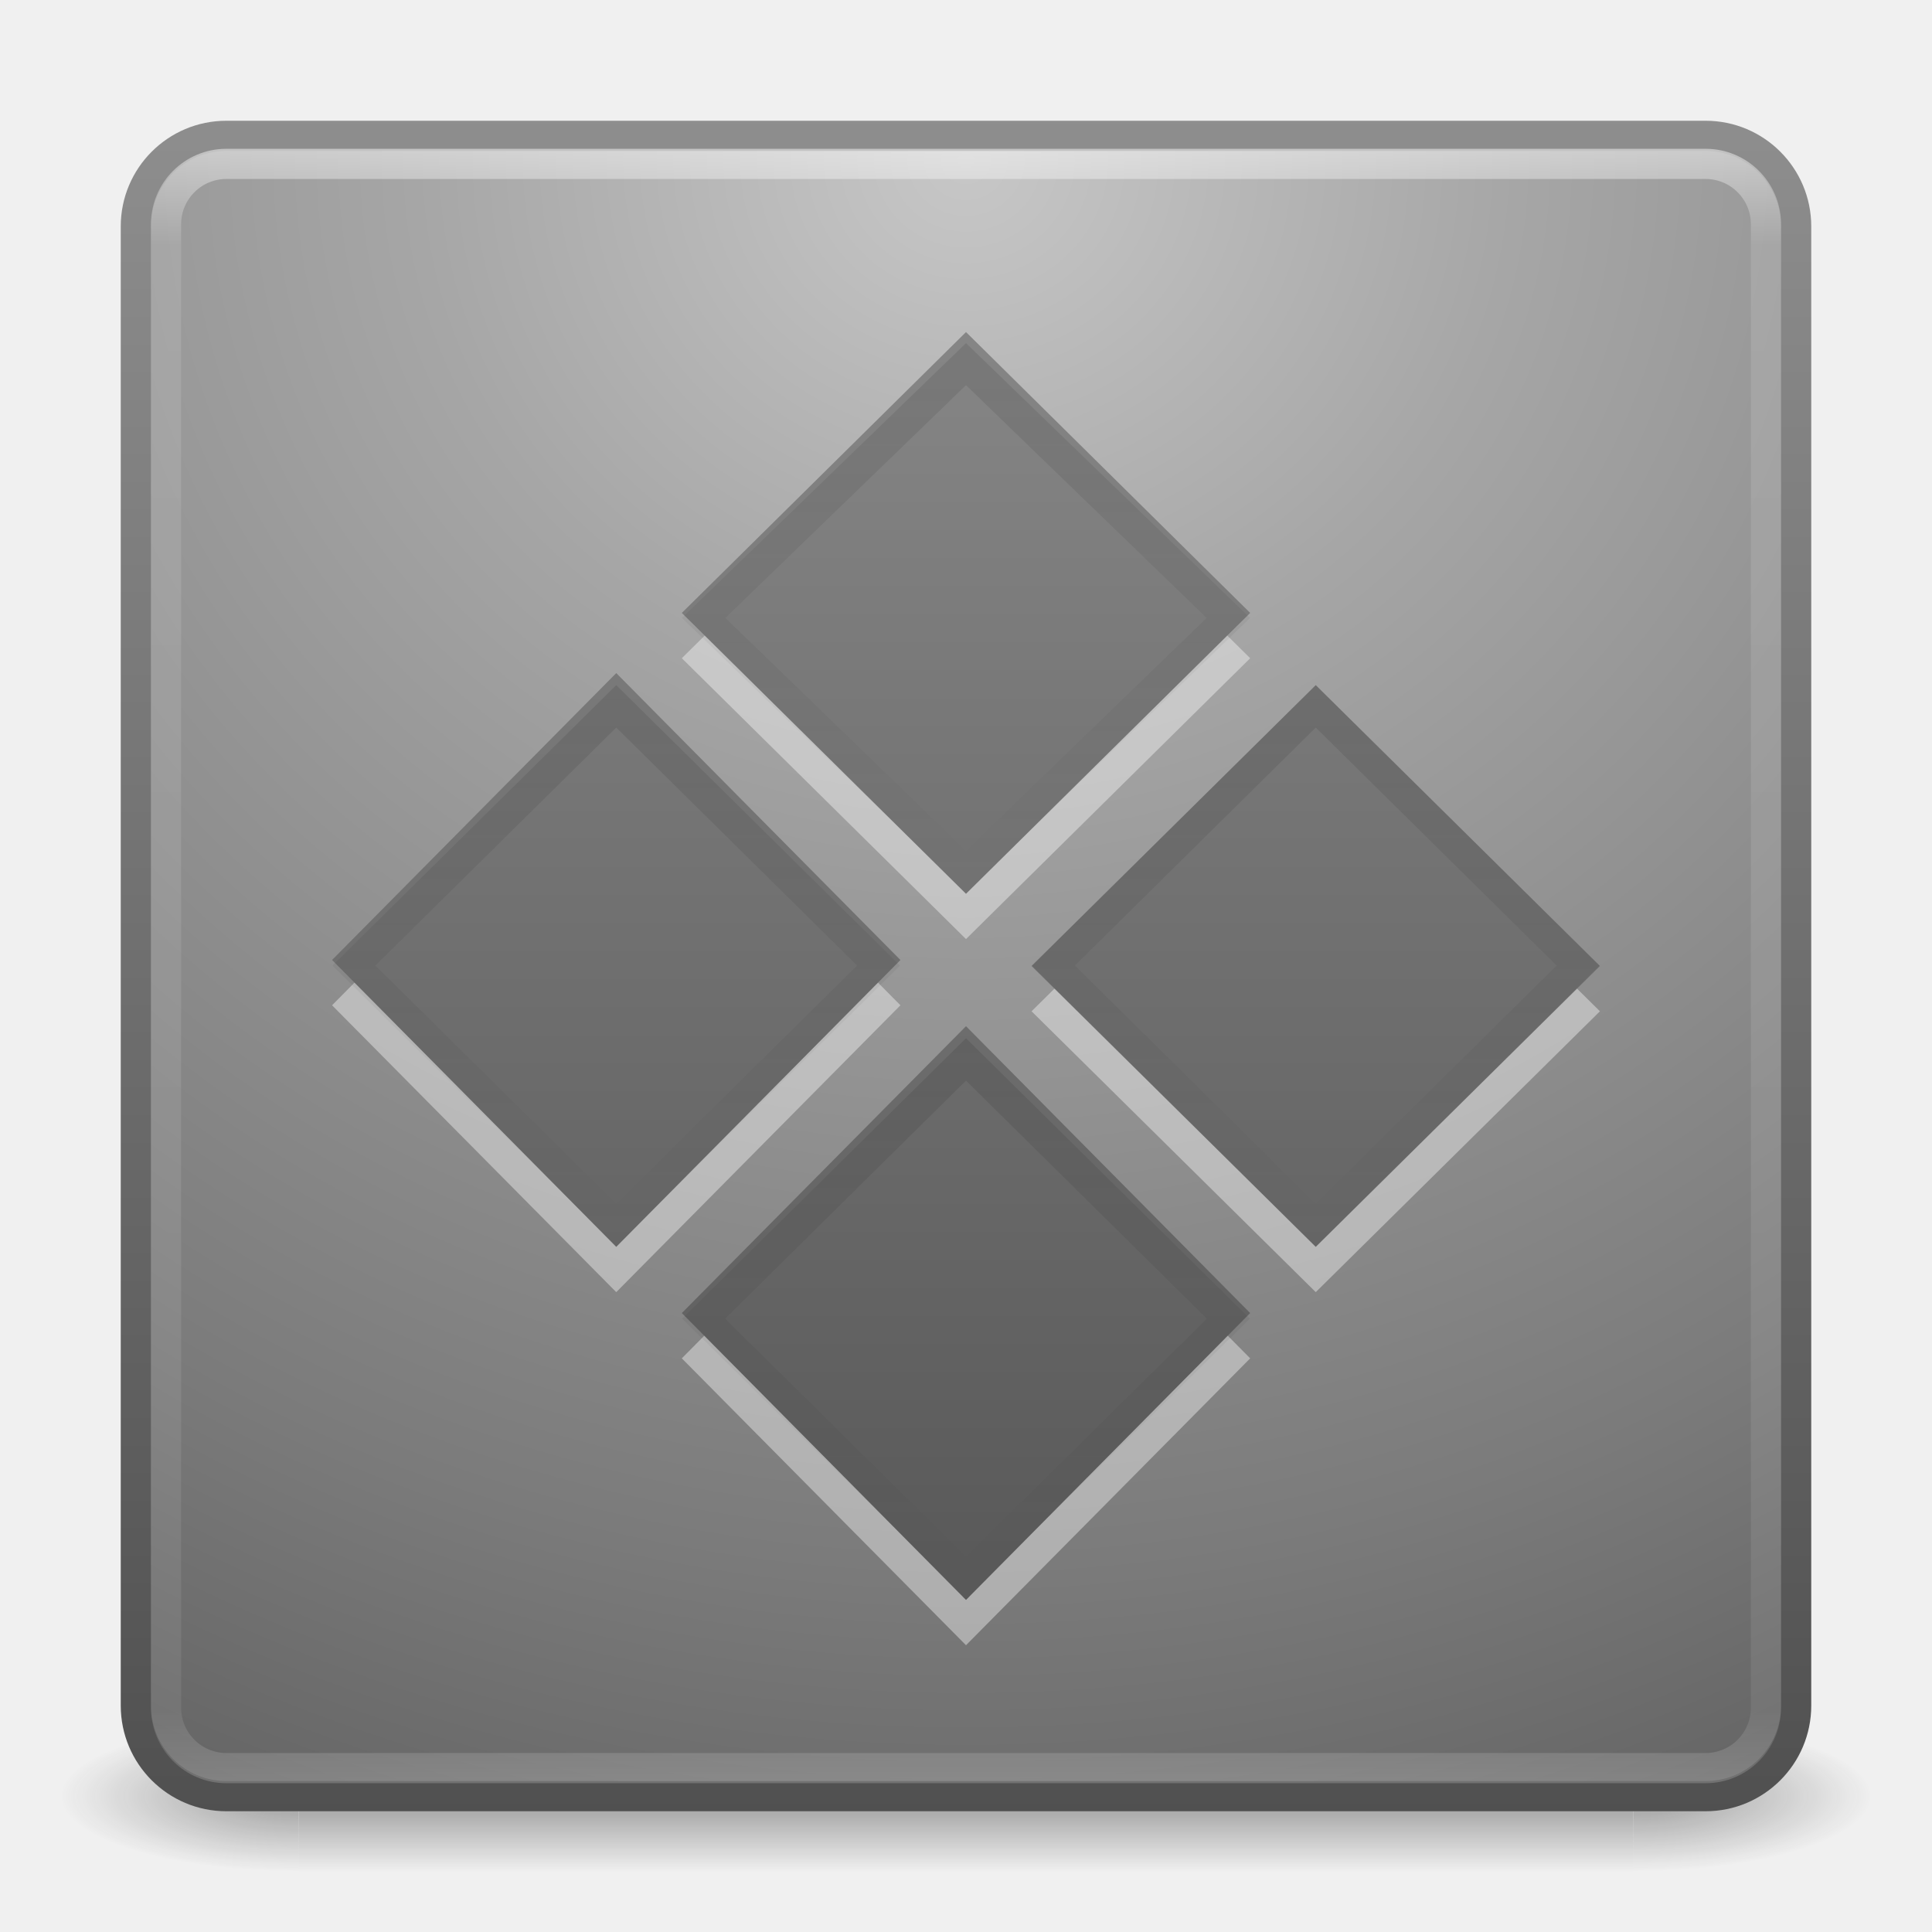
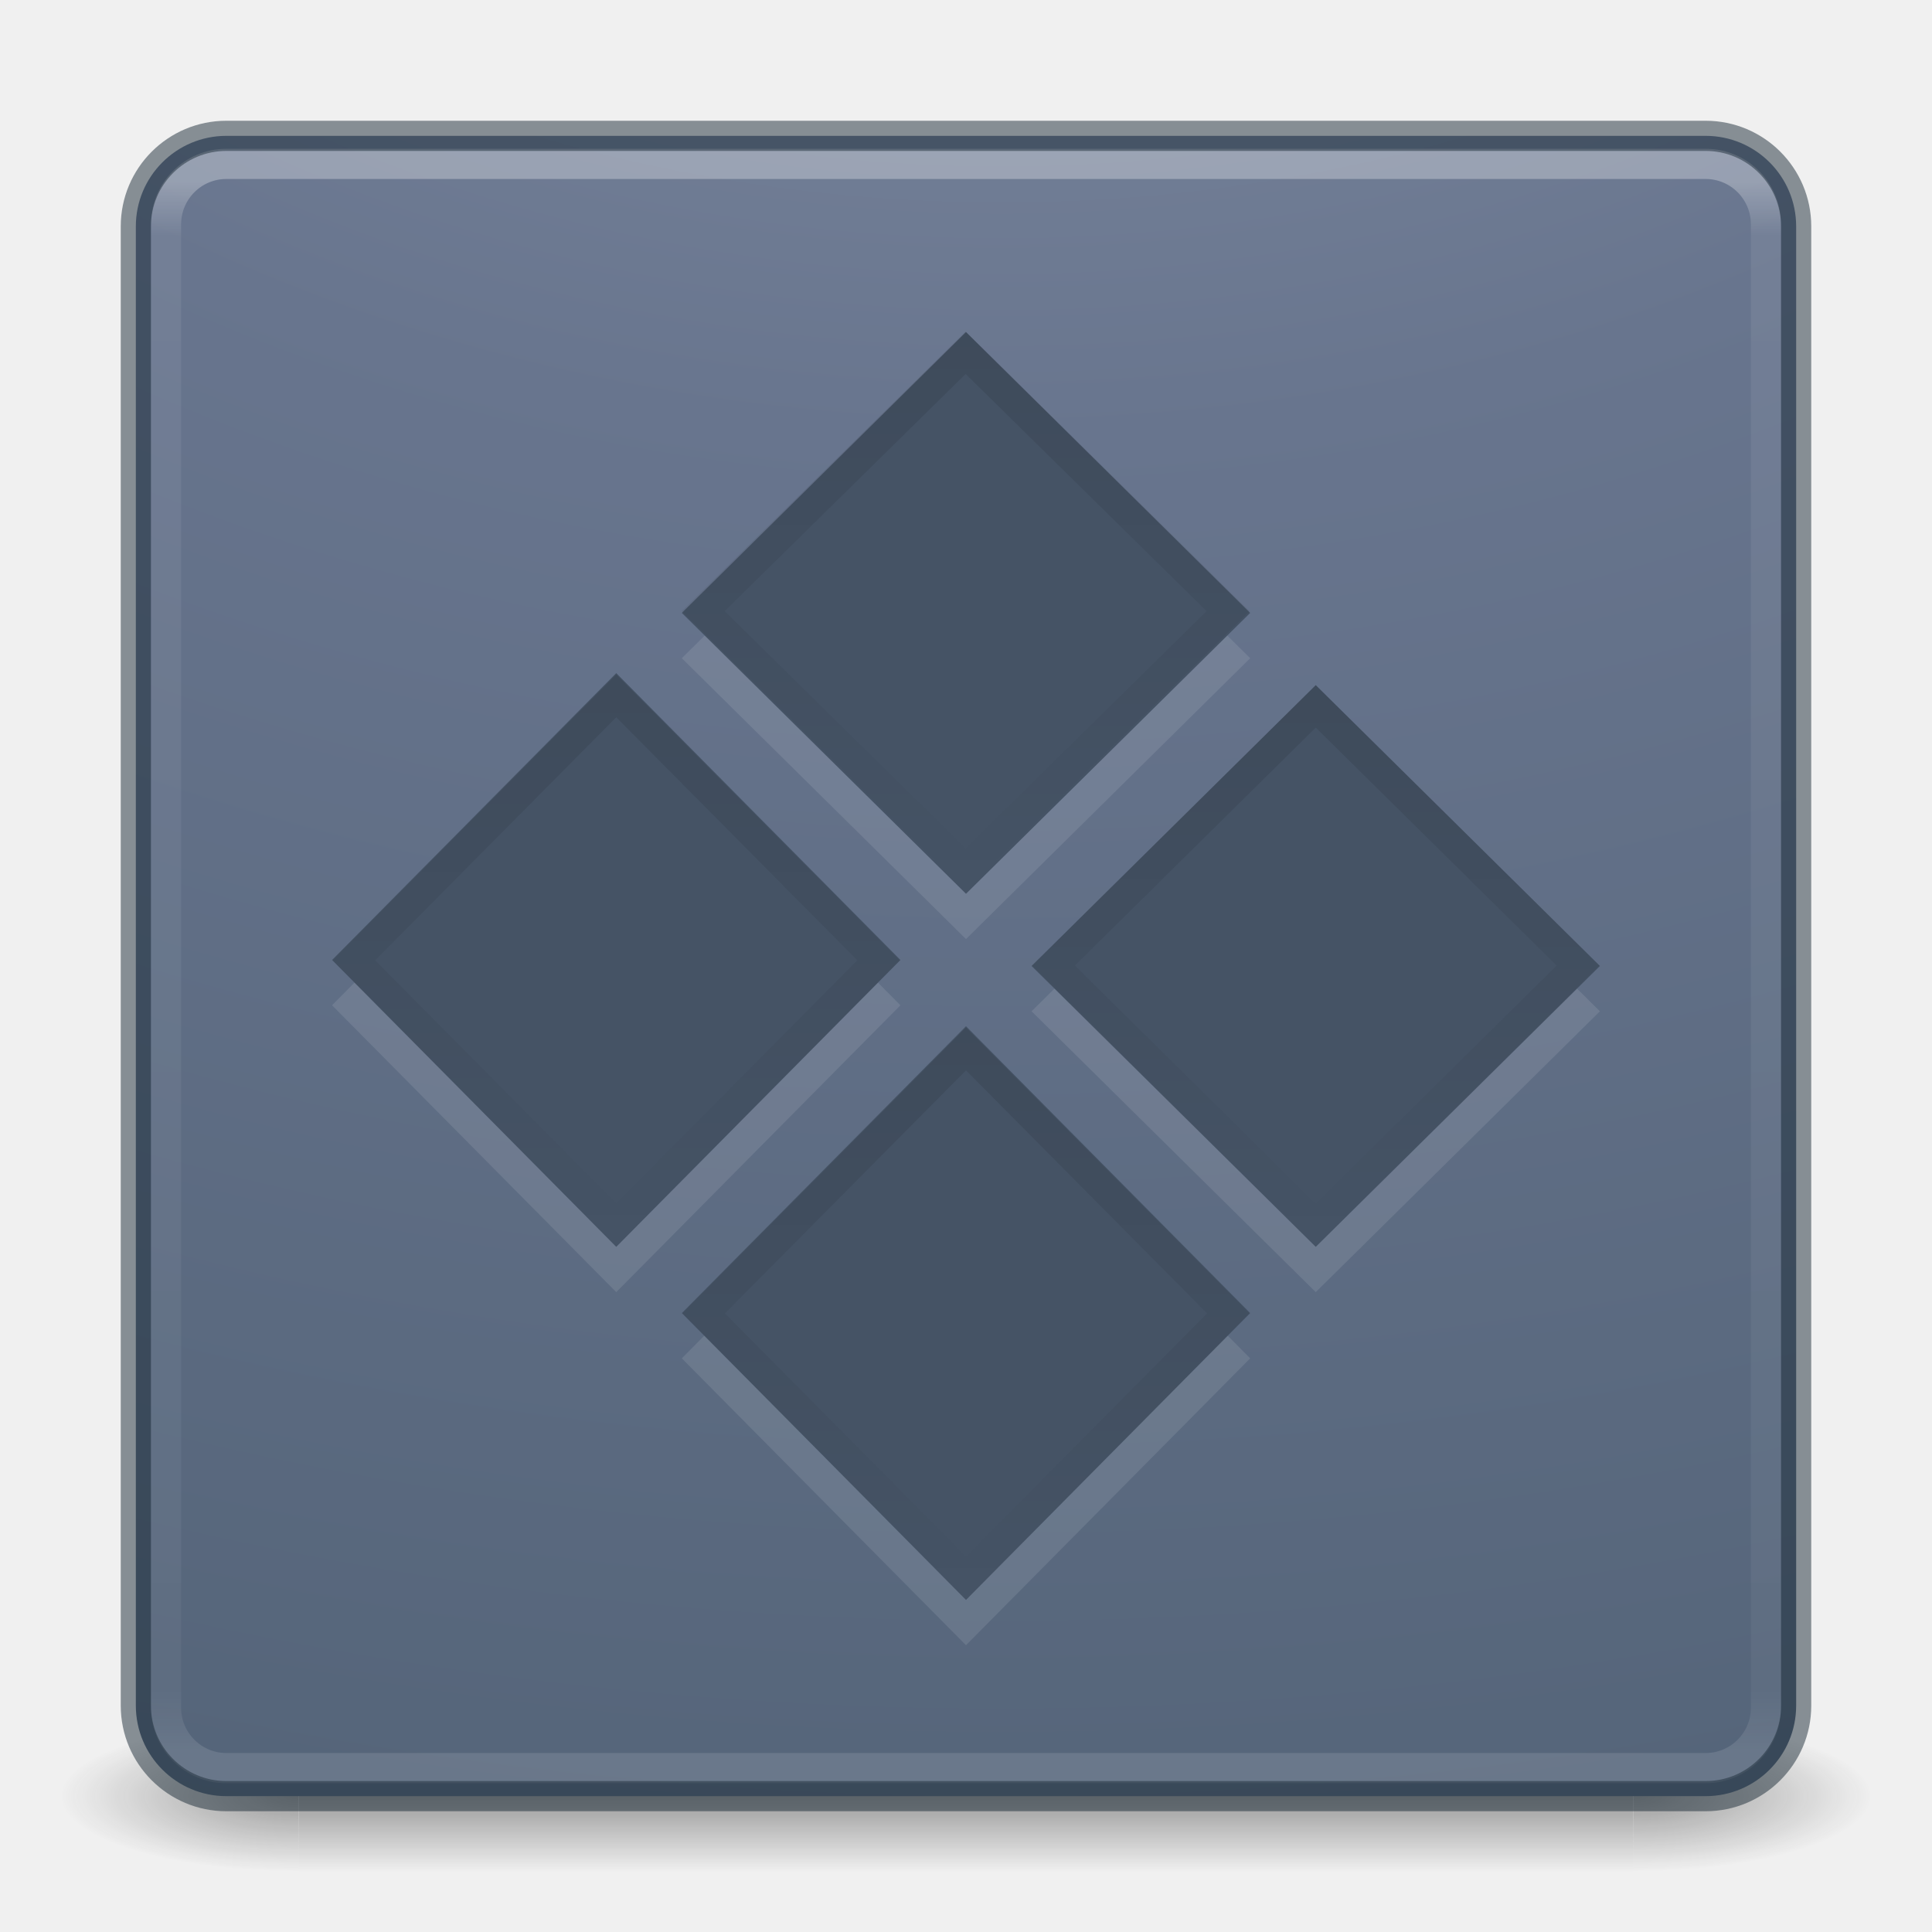
- <svg xmlns="http://www.w3.org/2000/svg" xmlns:xlink="http://www.w3.org/1999/xlink" version="1.1" width="64" height="64" id="svg3386">
-   <defs id="defs3388">
-     <linearGradient x1="26.313" y1="9.827" x2="26.313" y2="23.605" id="linearGradient3300" xlink:href="#linearGradient4260-8" gradientUnits="userSpaceOnUse" gradientTransform="matrix(1.336871,0,0,1.34939,10.83289,9.536803)" />
-     <linearGradient id="linearGradient4260-8">
-       <stop id="stop4262-1" style="stop-color:#000000;stop-opacity:1" offset="0" />
-       <stop id="stop4264-8" style="stop-color:#000000;stop-opacity:0" offset="1" />
+ <svg xmlns="http://www.w3.org/2000/svg" xmlns:xlink="http://www.w3.org/1999/xlink" width="64px" height="64px" id="svg4332" version="1.1">
+   <defs id="defs4334">
+     <linearGradient id="linearGradient4213-9">
+       <stop offset="0" style="stop-color:#000000;stop-opacity:1" id="stop4215-4" />
+       <stop offset="1" style="stop-color:#000000;stop-opacity:0" id="stop4217-1" />
    </linearGradient>
-     <linearGradient x1="26.313" y1="9.827" x2="26.313" y2="23.605" id="linearGradient3303" xlink:href="#linearGradient4260-6" gradientUnits="userSpaceOnUse" gradientTransform="matrix(1.336871,0,0,1.34939,-0.7533208,21.23301)" />
-     <linearGradient id="linearGradient4260-6">
-       <stop id="stop4262-7" style="stop-color:#000000;stop-opacity:1" offset="0" />
-       <stop id="stop4264-90" style="stop-color:#000000;stop-opacity:0" offset="1" />
+     <linearGradient xlink:href="#linearGradient4270" id="linearGradient3904" gradientUnits="userSpaceOnUse" gradientTransform="matrix(1.432432,0,0,1.436283,-2.378375,-2.470783)" x1="24" y1="5.909" x2="24" y2="42.092" />
+     <linearGradient id="linearGradient4270">
+       <stop offset="0" style="stop-color:#ffffff;stop-opacity:1" id="stop4272" />
+       <stop offset="0.035" style="stop-color:#ffffff;stop-opacity:0.235" id="stop4274" />
+       <stop offset="0.962" style="stop-color:#ffffff;stop-opacity:0.157" id="stop4276" />
+       <stop offset="1" style="stop-color:#ffffff;stop-opacity:0.392" id="stop4278" />
    </linearGradient>
-     <linearGradient x1="26.313" y1="9.827" x2="26.313" y2="23.605" id="linearGradient3306" xlink:href="#linearGradient4260-7" gradientUnits="userSpaceOnUse" gradientTransform="matrix(1.336871,0,0,1.34939,-12.33953,9.536803)" />
-     <linearGradient id="linearGradient4260-7">
-       <stop id="stop4262-3" style="stop-color:#000000;stop-opacity:1" offset="0" />
-       <stop id="stop4264-9" style="stop-color:#000000;stop-opacity:0" offset="1" />
-     </linearGradient>
-     <linearGradient x1="26.313" y1="9.827" x2="26.313" y2="23.605" id="linearGradient3309" xlink:href="#linearGradient4260" gradientUnits="userSpaceOnUse" gradientTransform="matrix(1.336871,0,0,1.321044,-0.7533216,-1.507437)" />
-     <linearGradient id="linearGradient4260">
-       <stop id="stop4262" style="stop-color:#000000;stop-opacity:1" offset="0" />
-       <stop id="stop4264" style="stop-color:#000000;stop-opacity:0" offset="1" />
-     </linearGradient>
-     <linearGradient x1="44.228" y1="18.456" x2="16.355" y2="-9.417" id="linearGradient3312" xlink:href="#linearGradient3707-319-631-407-324-616-6-7" gradientUnits="userSpaceOnUse" gradientTransform="matrix(1.024086,1.033808,-1.024086,1.033808,-3.482759,-4.018992)" />
-     <linearGradient id="linearGradient3707-319-631-407-324-616-6-7">
-       <stop id="stop3246-7-4" style="stop-color:#505050;stop-opacity:1" offset="0" />
-       <stop id="stop3248-3-8" style="stop-color:#8e8e8e;stop-opacity:1" offset="1" />
-     </linearGradient>
-     <linearGradient x1="24" y1="5" x2="24" y2="43" id="linearGradient3107-996" xlink:href="#linearGradient3924-45" gradientUnits="userSpaceOnUse" gradientTransform="matrix(1.432432,0,0,1.436283,-2.378375,-2.470783)" />
-     <linearGradient id="linearGradient3924-45">
-       <stop id="stop3124" style="stop-color:#ffffff;stop-opacity:1" offset="0" />
-       <stop id="stop3126" style="stop-color:#ffffff;stop-opacity:0.235" offset="0.063" />
-       <stop id="stop3128" style="stop-color:#ffffff;stop-opacity:0.157" offset="0.951" />
-       <stop id="stop3130" style="stop-color:#ffffff;stop-opacity:0.392" offset="1" />
-     </linearGradient>
-     <radialGradient cx="7.496" cy="8.45" r="20" fx="7.496" fy="8.45" id="radialGradient3164-608" xlink:href="#linearGradient2867-449-88-871-390-598-476-591-434-148-57-177-450" gradientUnits="userSpaceOnUse" gradientTransform="matrix(2.7399122e-8,3.295755,-3.486516,-6.0720391e-8,61.4604,-19.38241)" />
-     <linearGradient id="linearGradient2867-449-88-871-390-598-476-591-434-148-57-177-450">
-       <stop id="stop3108" style="stop-color:#c7c7c7;stop-opacity:1" offset="0" />
-       <stop id="stop3110" style="stop-color:#a6a6a6;stop-opacity:1" offset="0.262" />
-       <stop id="stop3112" style="stop-color:#7b7b7b;stop-opacity:1" offset="0.705" />
-       <stop id="stop3114" style="stop-color:#595959;stop-opacity:1" offset="1" />
-     </linearGradient>
-     <linearGradient x1="24" y1="44" x2="24" y2="3.899" id="linearGradient3166-272" xlink:href="#linearGradient3707-319-631-407-324-82" gradientUnits="userSpaceOnUse" gradientTransform="matrix(1.410257,0,0,1.410257,-1.846154,-1.846154)" />
-     <linearGradient id="linearGradient3707-319-631-407-324-82">
-       <stop id="stop3118" style="stop-color:#505050;stop-opacity:1" offset="0" />
-       <stop id="stop3120" style="stop-color:#8e8e8e;stop-opacity:1" offset="1" />
+     <radialGradient xlink:href="#linearGradient2867-449-88-871-390-598-476-591-434-148-57-177-8-3-3-6-4-8-8-8-5" id="radialGradient4147" gradientUnits="userSpaceOnUse" gradientTransform="matrix(0,13.39398,-16.44353,0,196.9021,-114.8937)" cx="6.73" cy="9.957" fx="6.2" fy="9.957" r="12.672" />
+     <linearGradient id="linearGradient2867-449-88-871-390-598-476-591-434-148-57-177-8-3-3-6-4-8-8-8-5">
+       <stop offset="0" style="stop-color:#919caf;stop-opacity:1;" id="stop3750-1-0-7-6-6-1-3-9-3" />
+       <stop offset="0.262" style="stop-color:#68758e;stop-opacity:1;" id="stop3752-3-7-4-0-32-8-923-0-7" />
+       <stop offset="0.705" style="stop-color:#485a6c;stop-opacity:1;" id="stop3754-1-8-5-2-7-6-7-1-9" />
+       <stop offset="1" style="stop-color:#444c5c;stop-opacity:1;" id="stop3756-1-6-2-6-6-1-96-6-0" />
    </linearGradient>
    <radialGradient cx="4.993" cy="43.5" r="2.5" fx="4.993" fy="43.5" id="radialGradient2873-966-168-714" xlink:href="#linearGradient3688-166-749-654" gradientUnits="userSpaceOnUse" gradientTransform="matrix(2.003784,0,0,1.4,27.98813,-17.4)" />
    <linearGradient id="linearGradient3688-166-749-654">
      <stop id="stop3088" style="stop-color:#181818;stop-opacity:1" offset="0" />
      <stop id="stop3090" style="stop-color:#181818;stop-opacity:0" offset="1" />
    </linearGradient>
    <radialGradient cx="4.993" cy="43.5" r="2.5" fx="4.993" fy="43.5" id="radialGradient2875-742-326-419" xlink:href="#linearGradient3688-464-309-604" gradientUnits="userSpaceOnUse" gradientTransform="matrix(2.003784,0,0,1.4,-20.01187,-104.4)" />
    <linearGradient id="linearGradient3688-464-309-604">
      <stop id="stop3094" style="stop-color:#181818;stop-opacity:1" offset="0" />
      <stop id="stop3096" style="stop-color:#181818;stop-opacity:0" offset="1" />
    </linearGradient>
    <linearGradient x1="25.058" y1="47.028" x2="25.058" y2="39.999" id="linearGradient2877-634-617-908" xlink:href="#linearGradient3702-501-757-795" gradientUnits="userSpaceOnUse" />
    <linearGradient id="linearGradient3702-501-757-795">
      <stop id="stop3100" style="stop-color:#181818;stop-opacity:0" offset="0" />
      <stop id="stop3102" style="stop-color:#181818;stop-opacity:1" offset="0.5" />
      <stop id="stop3104" style="stop-color:#181818;stop-opacity:0" offset="1" />
    </linearGradient>
+     <linearGradient x1="26.313" y1="9.827" x2="26.313" y2="23.605" id="linearGradient3300" xlink:href="#linearGradient4213-9" gradientUnits="userSpaceOnUse" gradientTransform="matrix(1.336871,0,0,1.34939,10.83289,9.536803)" />
+     <linearGradient x1="26.313" y1="9.827" x2="26.313" y2="23.605" id="linearGradient3303" xlink:href="#linearGradient4213-9" gradientUnits="userSpaceOnUse" gradientTransform="matrix(1.336871,0,0,1.376769,-0.753321,20.60337)" />
+     <linearGradient x1="26.313" y1="9.827" x2="26.313" y2="23.605" id="linearGradient3306" xlink:href="#linearGradient4213-9" gradientUnits="userSpaceOnUse" gradientTransform="matrix(1.336871,0,0,1.376769,-12.33953,8.907167)" />
+     <linearGradient x1="26.313" y1="9.827" x2="26.313" y2="23.605" id="linearGradient3309" xlink:href="#linearGradient4213-9" gradientUnits="userSpaceOnUse" gradientTransform="matrix(1.337524,0,0,1.344993,-0.7817658,-2.130498)" />
  </defs>
-   <g id="layer1">
-     <g transform="matrix(1.500002,0,0,0.5555561,-4.000011,35.88888)" id="g2036" style="display:inline">
-       <g transform="matrix(1.052632,0,0,1.285713,-1.263158,-13.42854)" id="g3712" style="opacity:0.4">
-         <rect width="5" height="7" x="38" y="40" id="rect2801" style="fill:url(#radialGradient2873-966-168-714);fill-opacity:1;stroke:none" />
-         <rect width="5" height="7" x="-10" y="-47" transform="scale(-1,-1)" id="rect3696" style="fill:url(#radialGradient2875-742-326-419);fill-opacity:1;stroke:none" />
-         <rect width="28" height="7" x="10" y="40" id="rect3700" style="fill:url(#linearGradient2877-634-617-908);fill-opacity:1;stroke:none" />
-       </g>
+   <g transform="matrix(1.500002,0,0,0.5555561,-4.000011,35.88888)" id="g2036" style="display:inline">
+     <g transform="matrix(1.052632,0,0,1.285713,-1.263158,-13.42854)" id="g3712" style="opacity:0.4">
+       <rect width="5" height="7" x="38" y="40" id="rect2801" style="fill:url(#radialGradient2873-966-168-714);fill-opacity:1;stroke:none" />
+       <rect width="5" height="7" x="-10" y="-47" transform="scale(-1,-1)" id="rect3696" style="fill:url(#radialGradient2875-742-326-419);fill-opacity:1;stroke:none" />
+       <rect width="28" height="7" x="10" y="40" id="rect3700" style="fill:url(#linearGradient2877-634-617-908);fill-opacity:1;stroke:none" />
    </g>
-     <rect width="55" height="55" rx="3" ry="3" x="4.5" y="4.5" id="rect5505-21" style="color:#000000;fill:url(#radialGradient3164-608);fill-opacity:1;fill-rule:nonzero;stroke:url(#linearGradient3166-272);stroke-width:1;stroke-linecap:round;stroke-linejoin:round;stroke-miterlimit:4;stroke-opacity:1;stroke-dasharray:none;stroke-dashoffset:0;marker:none;visibility:visible;display:inline;overflow:visible;enable-background:accumulate" />
-     <rect width="53" height="53.142" rx="2" ry="2" x="5.5" y="5.429" id="rect6741" style="opacity:0.5;fill:none;stroke:url(#linearGradient3107-996);stroke-width:1;stroke-linecap:round;stroke-linejoin:round;stroke-miterlimit:4;stroke-opacity:1;stroke-dasharray:none;stroke-dashoffset:0" />
-     <path d="M 32,35.494 41.414,44.997 32,54.5 22.586,44.997 z M 20.414,23.797 29.828,33.301 20.414,42.804 11,33.301 z M 43.586,24.196 53,33.5 43.586,42.804 34.172,33.5 z M 32,12.5 l 9.414,9.304 -9.414,9.304 -9.414,-9.304 z" id="rect4120-5-3" style="opacity:0.4;color:#000000;fill:#ffffff;fill-opacity:1;fill-rule:nonzero;stroke:none;stroke-width:1.7;marker:none;visibility:visible;display:inline;overflow:visible;enable-background:accumulate" />
-     <path d="M 32,33.994 41.414,43.497 32,53 22.586,43.497 z M 20.414,22.297 29.828,31.801 20.414,41.304 11,31.801 z M 43.586,22.696 53,32 43.586,41.304 34.172,32 z m -11.586,-11.696 9.414,9.304 -9.414,9.304 -9.414,-9.304 z" id="rect4120-5" style="color:#000000;fill:url(#linearGradient3312);fill-opacity:1;fill-rule:nonzero;stroke:none;stroke-width:1.7;marker:none;visibility:visible;display:inline;overflow:visible;enable-background:accumulate" />
-     <path d="m 32,12.063 8.69,8.407 -8.69,8.407 -8.69,-8.407 z" id="rect4120-5-5" style="opacity:0.1;color:#000000;fill:none;stroke:url(#linearGradient3309);stroke-width:1;stroke-miterlimit:4;stroke-opacity:1;stroke-dasharray:none;marker:none;visibility:visible;display:inline;overflow:visible;enable-background:accumulate" />
-     <path d="m 20.414,23.399 8.69,8.587 -8.69,8.587 -8.69,-8.587 z" id="rect4120-5-5-1" style="opacity:0.1;color:#000000;fill:none;stroke:url(#linearGradient3306);stroke-width:1;stroke-miterlimit:4;stroke-opacity:1;stroke-dasharray:none;marker:none;visibility:visible;display:inline;overflow:visible;enable-background:accumulate" />
-     <path d="m 32,35.095 8.69,8.587 -8.69,8.587 -8.69,-8.587 z" id="rect4120-5-5-9" style="opacity:0.1;color:#000000;fill:none;stroke:url(#linearGradient3303);stroke-width:1;stroke-miterlimit:4;stroke-opacity:1;stroke-dasharray:none;marker:none;visibility:visible;display:inline;overflow:visible;enable-background:accumulate" />
-     <path d="m 43.586,23.399 8.69,8.587 -8.69,8.587 -8.69,-8.587 z" id="rect4120-5-5-2" style="opacity:0.1;color:#000000;fill:none;stroke:url(#linearGradient3300);stroke-width:1;stroke-miterlimit:4;stroke-opacity:1;stroke-dasharray:none;marker:none;visibility:visible;display:inline;overflow:visible;enable-background:accumulate" />
  </g>
+   <rect style="color:#000000;display:inline;overflow:visible;visibility:visible;fill:url(#radialGradient4147);fill-opacity:1;fill-rule:nonzero;stroke:none;stroke-width:1;marker:none;enable-background:accumulate" id="rect5505-21-3-8-5-2-9" y="4.5" x="4.5" ry="3" rx="3" height="55" width="55" />
+   <rect width="53" height="53.142" rx="2" ry="2" x="5.5" y="5.429" id="rect6741" style="opacity:0.3;fill:none;stroke:url(#linearGradient3904);stroke-width:1;stroke-linecap:round;stroke-linejoin:round;stroke-miterlimit:4;stroke-dasharray:none;stroke-dashoffset:0;stroke-opacity:1" />
+   <rect width="55" height="55" rx="3" ry="3" x="4.5" y="4.5" id="rect5505-21-9" style="color:#000000;display:inline;overflow:visible;visibility:visible;opacity:0.5;fill:none;stroke:#1c2c38;stroke-width:1;stroke-linecap:round;stroke-linejoin:round;stroke-miterlimit:4;stroke-dasharray:none;stroke-dashoffset:0;stroke-opacity:1;marker:none;enable-background:accumulate" />
+   <path style="color:#000000;display:inline;overflow:visible;visibility:visible;opacity:0.1;fill:#ffffff;fill-opacity:1;fill-rule:nonzero;stroke:none;stroke-width:1;marker:none;enable-background:accumulate;clip-rule:nonzero;isolation:auto;mix-blend-mode:normal;color-interpolation:sRGB;color-interpolation-filters:linearRGB;solid-color:#000000;solid-opacity:1;stroke-linecap:butt;stroke-linejoin:miter;stroke-miterlimit:4;stroke-dasharray:none;stroke-dashoffset:0;stroke-opacity:1;filter-blend-mode:normal;filter-gaussianBlur-deviation:0;color-rendering:auto;image-rendering:auto;shape-rendering:auto;text-rendering:auto" id="rect4120-5-3" d="M 32,35.494 41.414,44.997 32,54.5 22.586,44.997 Z M 20.414,23.797 29.828,33.301 20.414,42.804 11,33.301 Z M 43.586,24.196 53,33.5 43.586,42.804 34.172,33.5 Z M 32,12.5 l 9.414,9.304 -9.414,9.304 -9.414,-9.304 z" />
+   <path style="color:#000000;display:inline;overflow:visible;visibility:visible;fill:#455365;fill-opacity:1;fill-rule:nonzero;stroke:none;stroke-width:1;marker:none;enable-background:accumulate;clip-rule:nonzero;opacity:1;isolation:auto;mix-blend-mode:normal;color-interpolation:sRGB;color-interpolation-filters:linearRGB;solid-color:#000000;solid-opacity:1;stroke-linecap:butt;stroke-linejoin:miter;stroke-miterlimit:4;stroke-dasharray:none;stroke-dashoffset:0;stroke-opacity:1;filter-blend-mode:normal;filter-gaussianBlur-deviation:0;color-rendering:auto;image-rendering:auto;shape-rendering:auto;text-rendering:auto" id="rect4120-5" d="M 32,33.994 41.414,43.497 32,53 22.586,43.497 Z M 20.414,22.297 29.828,31.801 20.414,41.304 11,31.801 Z M 43.586,22.696 53,32 43.586,41.304 34.172,32 Z m -11.586,-11.696 9.414,9.304 -9.414,9.304 -9.414,-9.304 z" />
+   <path style="color:#000000;display:inline;overflow:visible;visibility:visible;opacity:0.1;fill:none;stroke:url(#linearGradient3309);stroke-width:1;stroke-miterlimit:4;stroke-dasharray:none;stroke-opacity:1;marker:none;enable-background:accumulate" id="rect4120-5-5" d="m 31.988,11.686 8.694,8.559 -8.694,8.559 -8.694,-8.559 z" />
+   <path style="color:#000000;display:inline;overflow:visible;visibility:visible;opacity:0.1;fill:none;stroke:url(#linearGradient3306);stroke-width:1;stroke-miterlimit:4;stroke-dasharray:none;stroke-opacity:1;marker:none;enable-background:accumulate" id="rect4120-5-5-1" d="m 20.414,23.05 8.69,8.761 -8.69,8.761 -8.69,-8.761 z" />
+   <path style="color:#000000;display:inline;overflow:visible;visibility:visible;opacity:0.1;fill:none;stroke:url(#linearGradient3303);stroke-width:1;stroke-miterlimit:4;stroke-dasharray:none;stroke-opacity:1;marker:none;enable-background:accumulate" id="rect4120-5-5-9" d="m 32,34.747 8.69,8.761 -8.69,8.761 -8.69,-8.761 z" />
+   <path style="color:#000000;display:inline;overflow:visible;visibility:visible;opacity:0.1;fill:none;stroke:url(#linearGradient3300);stroke-width:1;stroke-miterlimit:4;stroke-dasharray:none;stroke-opacity:1;marker:none;enable-background:accumulate" id="rect4120-5-5-2" d="m 43.586,23.399 8.69,8.587 -8.69,8.587 -8.69,-8.587 z" />
</svg>
